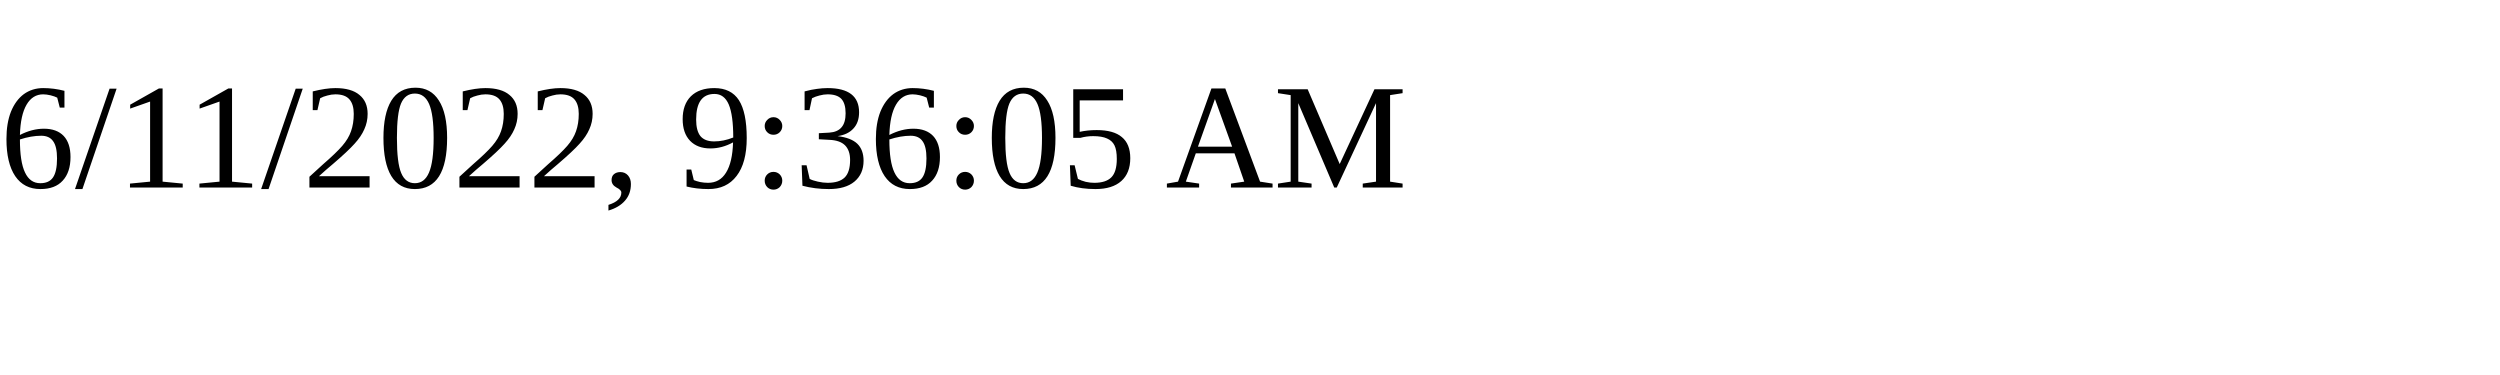
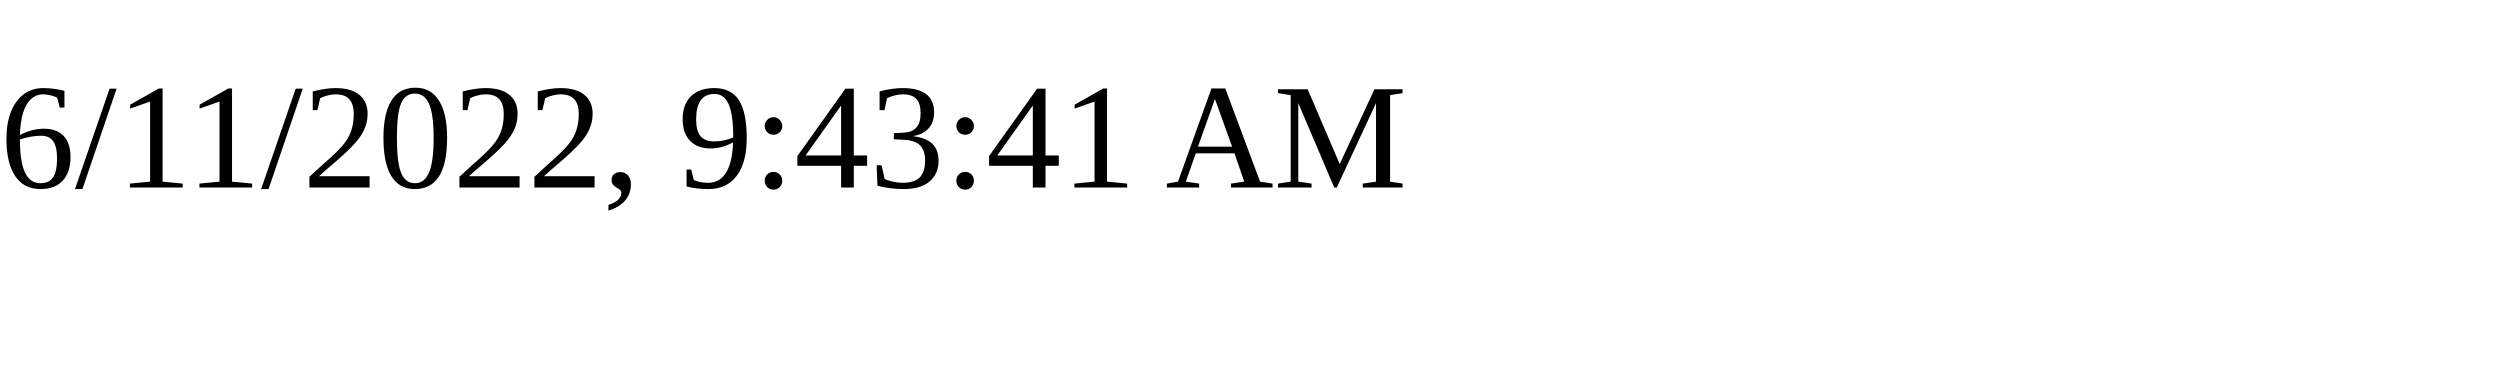
<svg xmlns="http://www.w3.org/2000/svg" height="30" width="200">
-   <text x="0" y="15">6/11/2022, 9:36:05 AM</text>
+   <text x="0" y="15">6/11/2022, 9:43:41 AM</text>
</svg>
